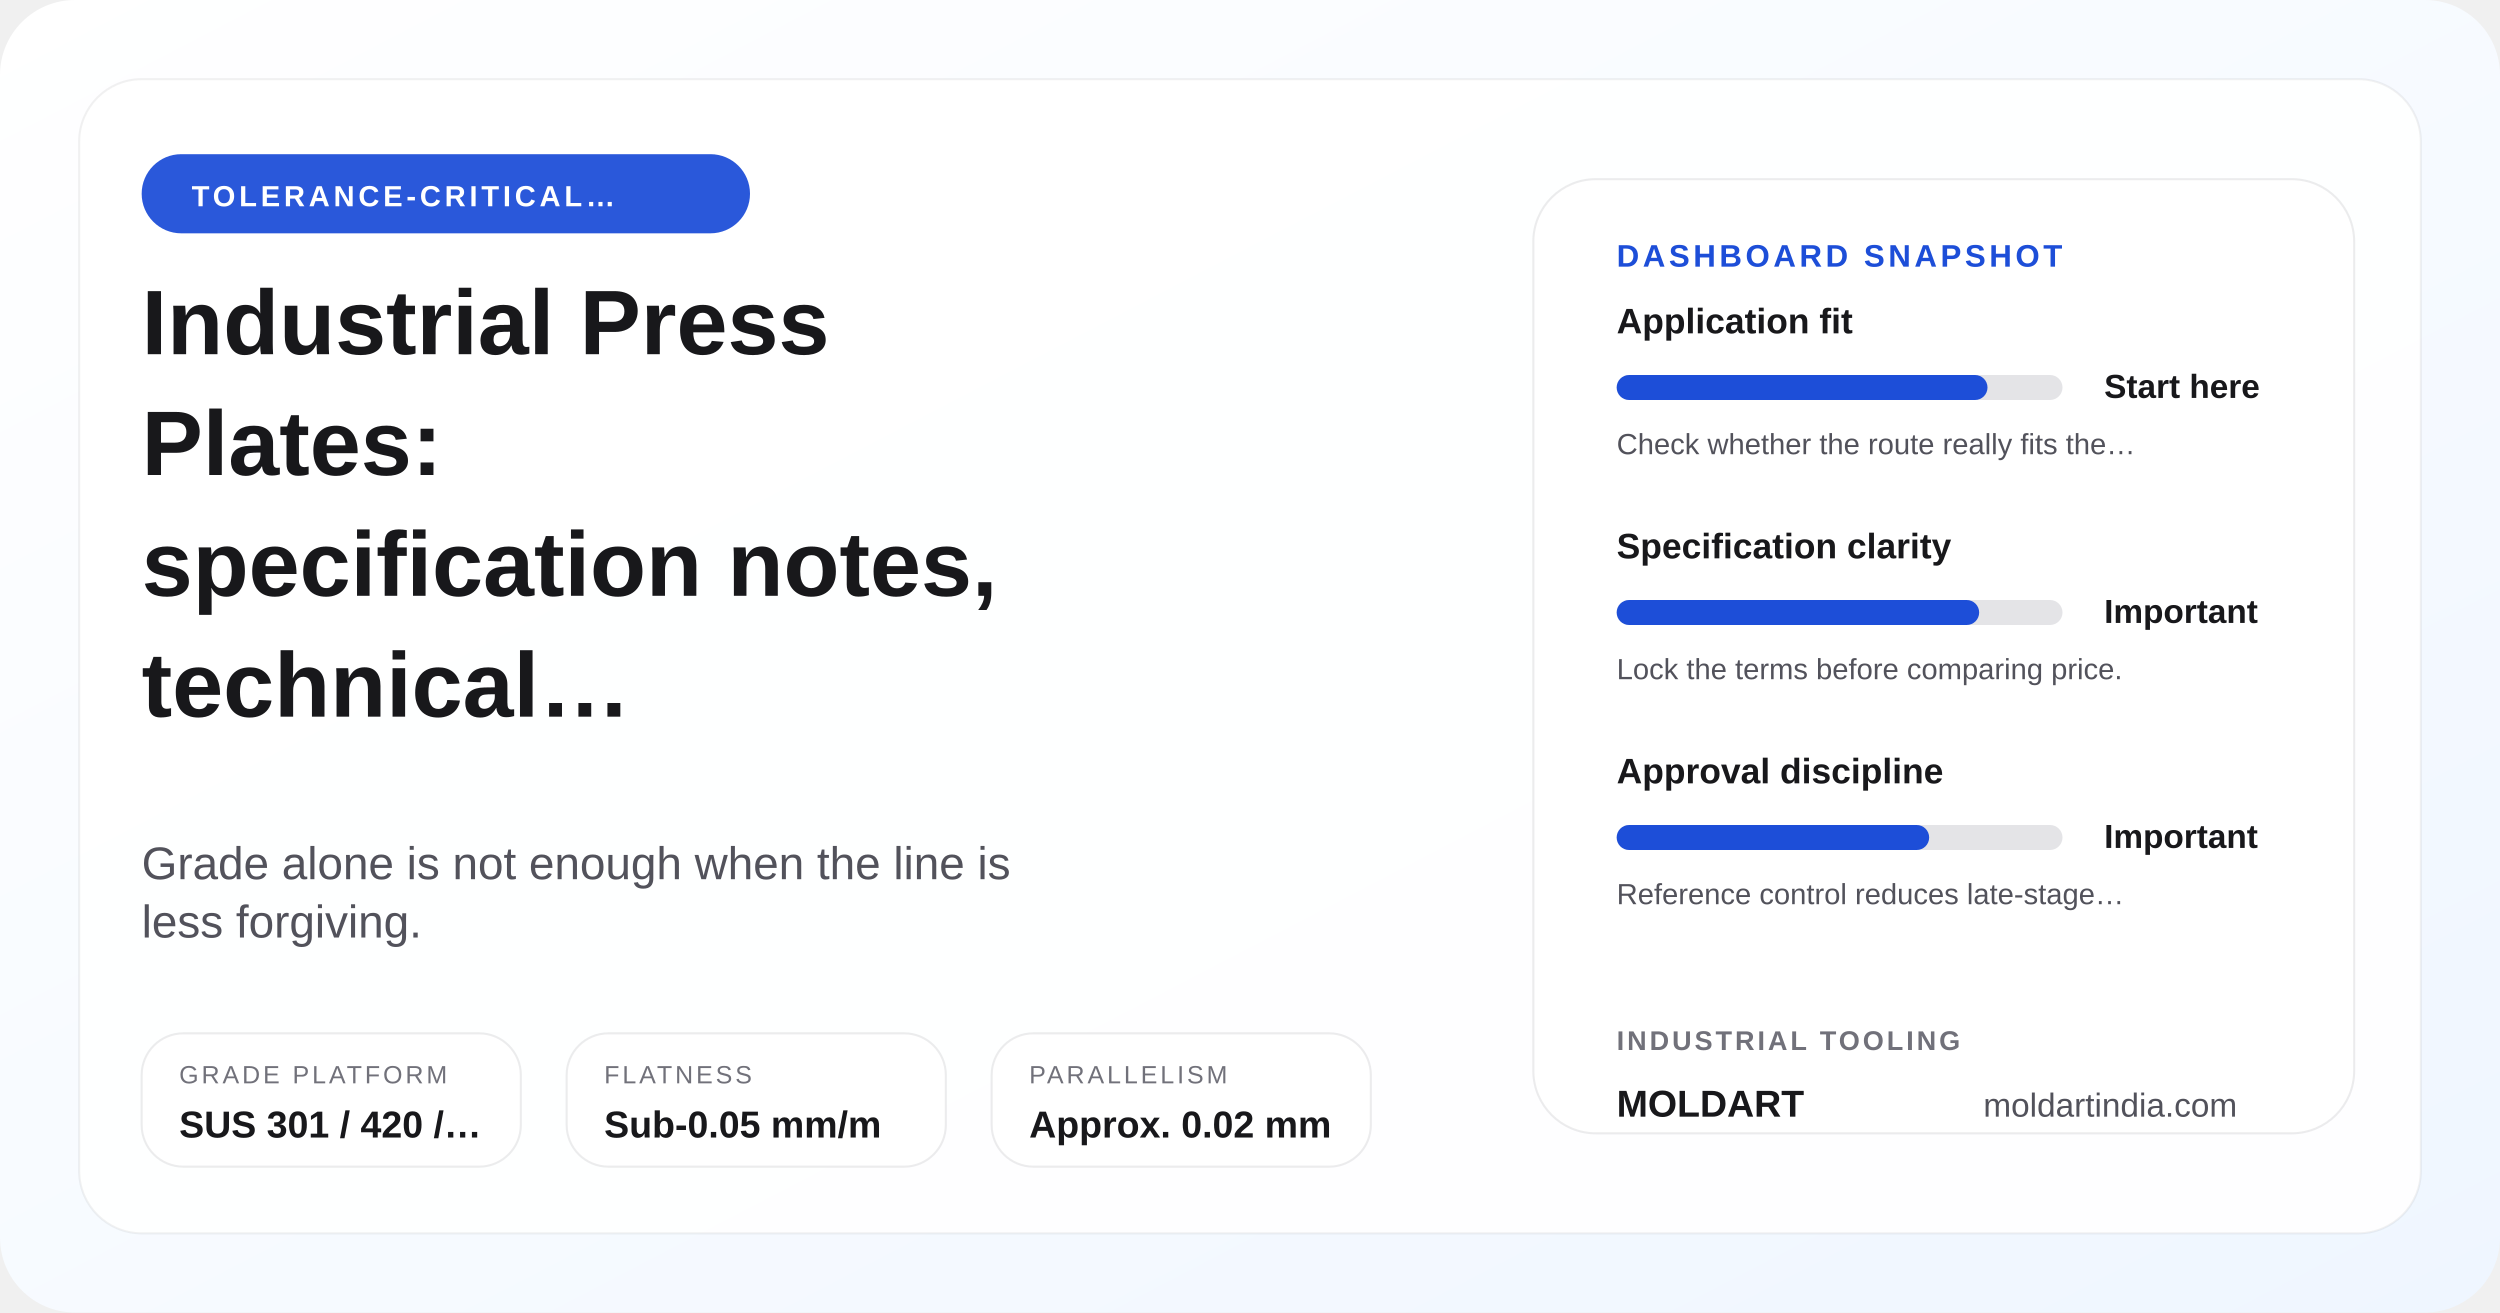
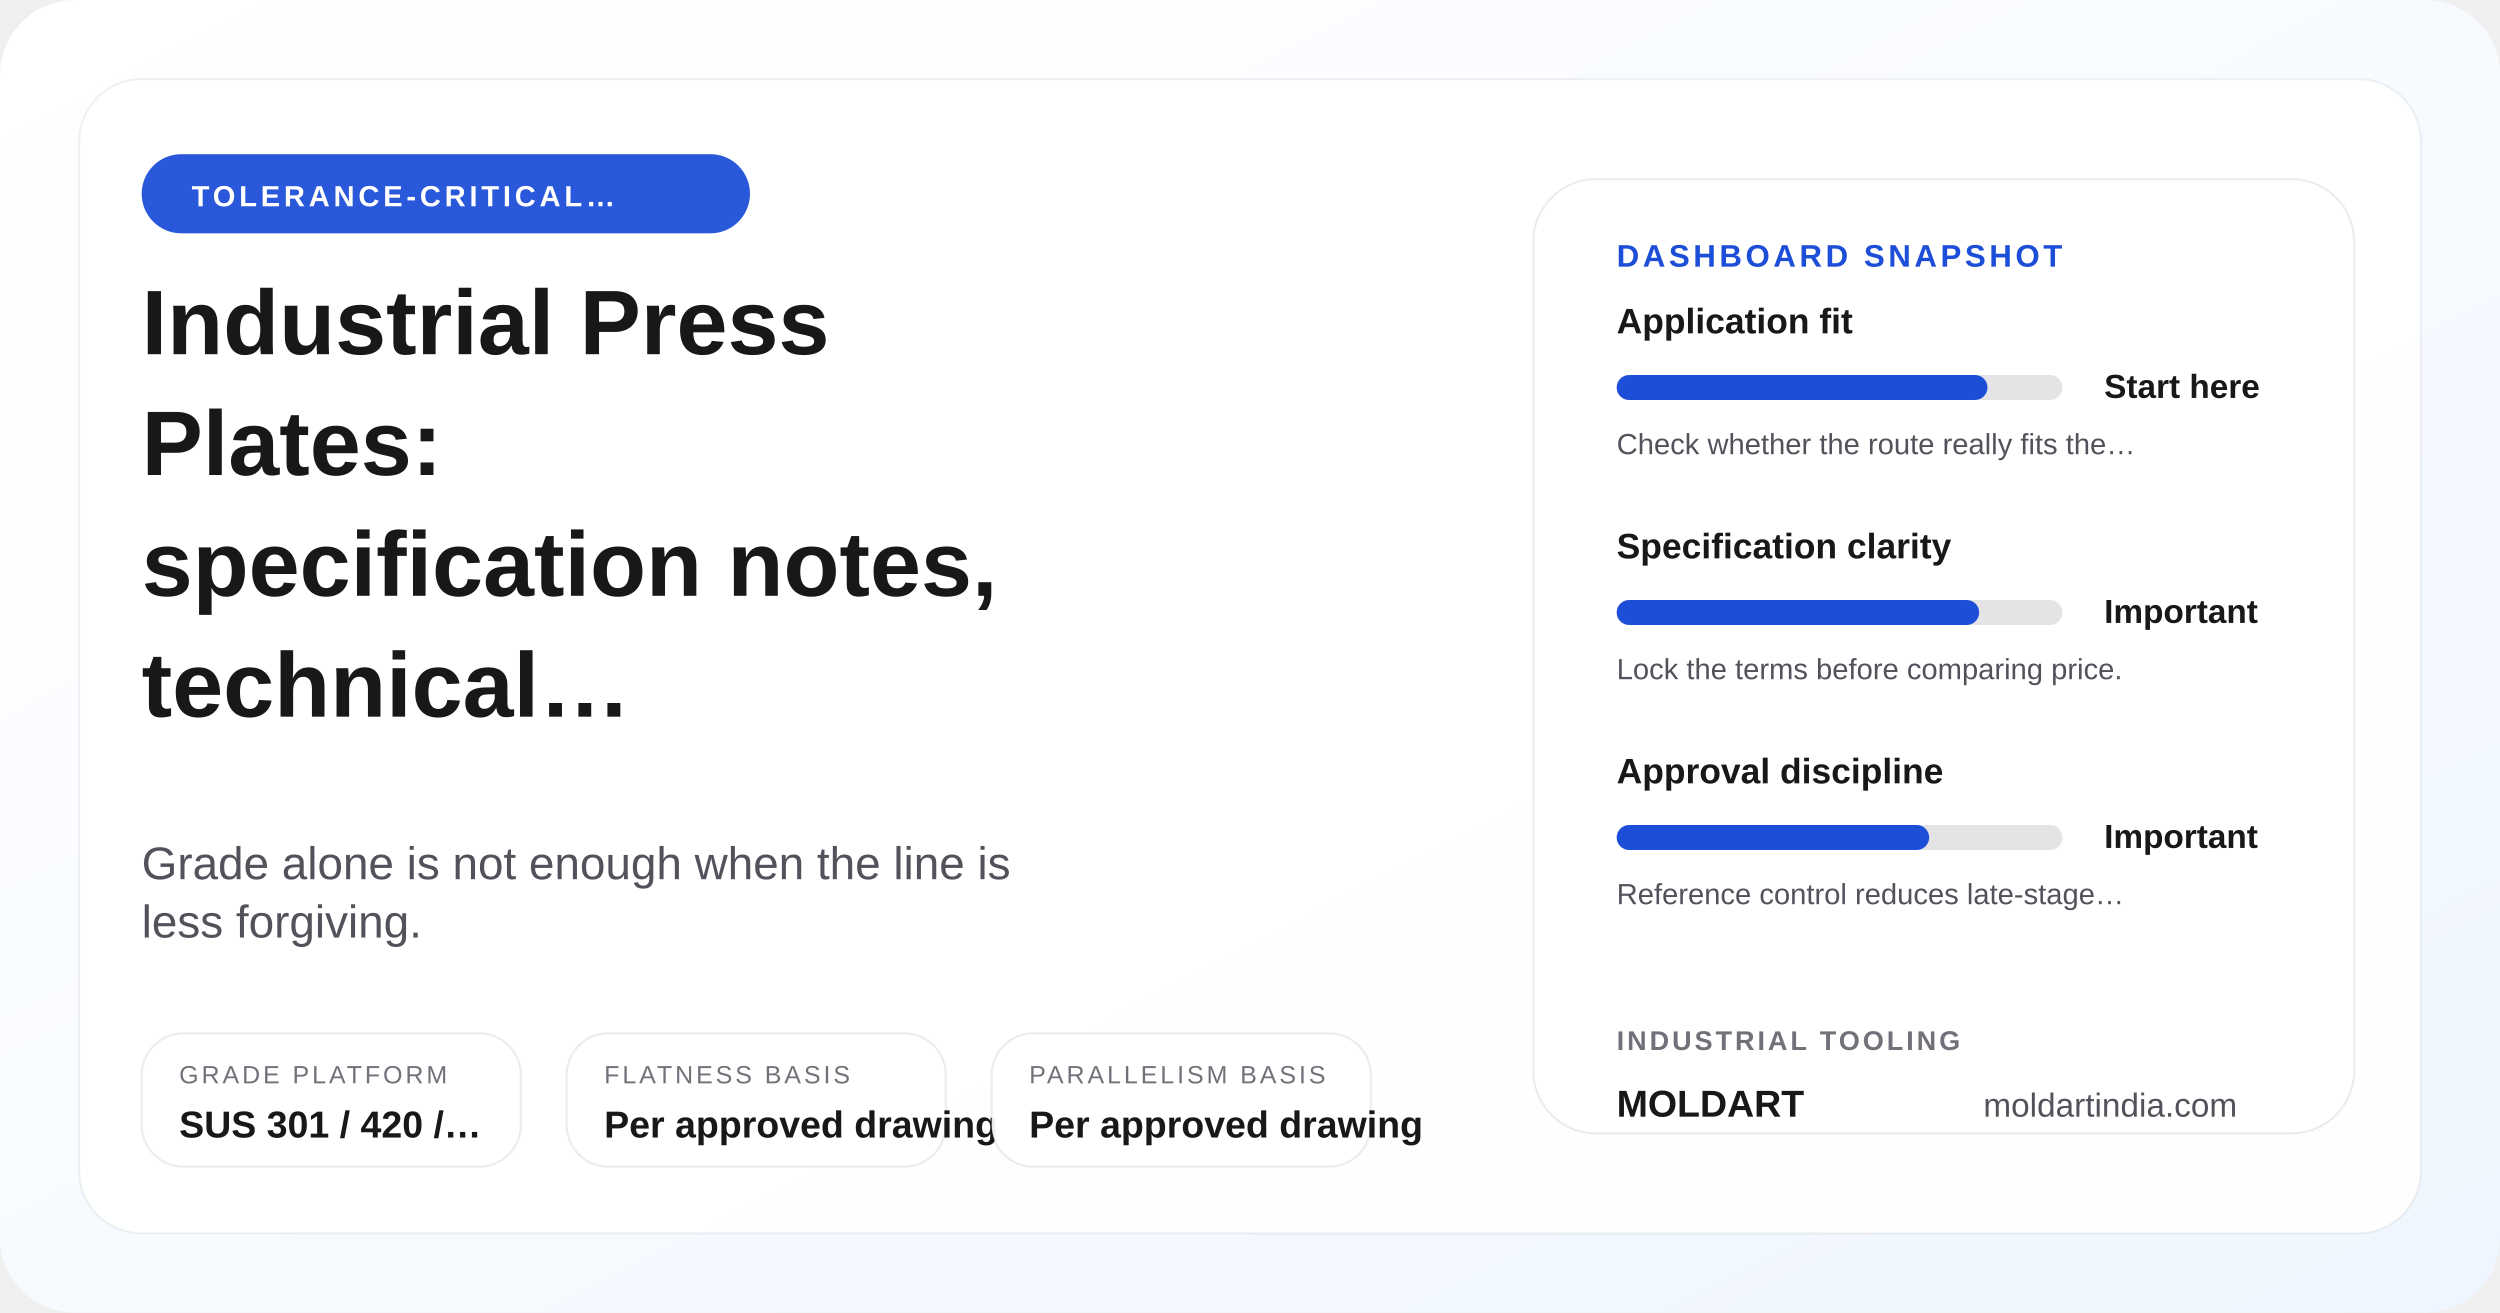
<svg xmlns="http://www.w3.org/2000/svg" width="1200" height="630" viewBox="0 0 1200 630" role="img" aria-label="Industrial Press Plates: specification notes, technical checkpoints, and document structure">
  <defs>
    <linearGradient id="posterGrad-industrial-press-plates-specifications" x1="0%" y1="0%" x2="100%" y2="100%">
      <stop offset="0%" stop-color="#ffffff" />
      <stop offset="100%" stop-color="#eff6ff" />
    </linearGradient>
  </defs>
  <rect width="1200" height="630" rx="36" fill="url(#posterGrad-industrial-press-plates-specifications)" />
  <rect x="38" y="38" width="1124" height="554" rx="30" fill="rgba(255,255,255,0.9)" stroke="rgba(24,24,27,0.06)" />
  <circle cx="1072" cy="110" r="18" fill="#bfdbfe" />
  <circle cx="1036" cy="110" r="8" fill="#1d4ed8" />
  <rect x="68" y="74" width="292" height="38" rx="19" fill="#1d4ed8" opacity="0.94" />
  <text x="92" y="99" font-family="Arial, sans-serif" font-size="14" font-weight="700" fill="#ffffff" letter-spacing="1.8">TOLERANCE-CRITICAL…</text>
  <text x="68" y="170" font-family="Arial, sans-serif" font-size="44" font-weight="700" fill="#18181b">Industrial Press</text>
  <text x="68" y="228" font-family="Arial, sans-serif" font-size="44" font-weight="700" fill="#18181b">Plates:</text>
  <text x="68" y="286" font-family="Arial, sans-serif" font-size="44" font-weight="700" fill="#18181b">specification notes,</text>
  <text x="68" y="344" font-family="Arial, sans-serif" font-size="44" font-weight="700" fill="#18181b">technical…</text>
  <text x="68" y="422" font-family="Arial, sans-serif" font-size="22" fill="#52525b">Grade alone is not enough when the line is</text>
  <text x="68" y="450" font-family="Arial, sans-serif" font-size="22" fill="#52525b">less forgiving.</text>
  <rect x="68" y="496" width="182" height="64" rx="20" fill="rgba(255,255,255,0.94)" stroke="rgba(24,24,27,0.08)" />
  <text x="86" y="520" font-family="Arial, sans-serif" font-size="12" fill="#71717a" letter-spacing="1.4">GRADE PLATFORM</text>
  <text x="86" y="546" font-family="Arial, sans-serif" font-size="18" font-weight="700" fill="#18181b">SUS 301 / 420 /…</text>
  <rect x="272" y="496" width="182" height="64" rx="20" fill="rgba(255,255,255,0.94)" stroke="rgba(24,24,27,0.08)" />
-   <text x="290" y="520" font-family="Arial, sans-serif" font-size="12" fill="#71717a" letter-spacing="1.4">FLATNESS</text>
-   <text x="290" y="546" font-family="Arial, sans-serif" font-size="18" font-weight="700" fill="#18181b">Sub-0.05 mm/m</text>
+   <text x="290" y="520" font-family="Arial, sans-serif" font-size="12" fill="#71717a" letter-spacing="1.4">FLATNESS BASIS</text>
+   <text x="290" y="546" font-family="Arial, sans-serif" font-size="18" font-weight="700" fill="#18181b">Per approved drawing</text>
  <rect x="476" y="496" width="182" height="64" rx="20" fill="rgba(255,255,255,0.94)" stroke="rgba(24,24,27,0.08)" />
-   <text x="494" y="520" font-family="Arial, sans-serif" font-size="12" fill="#71717a" letter-spacing="1.4">PARALLELISM</text>
-   <text x="494" y="546" font-family="Arial, sans-serif" font-size="18" font-weight="700" fill="#18181b">Approx. 0.02 mm</text>
+   <text x="494" y="520" font-family="Arial, sans-serif" font-size="12" fill="#71717a" letter-spacing="1.4">PARALLELISM BASIS</text>
+   <text x="494" y="546" font-family="Arial, sans-serif" font-size="18" font-weight="700" fill="#18181b">Per approved drawing</text>
  <rect x="736" y="86" width="394" height="458" rx="30" fill="#ffffff" stroke="rgba(24,24,27,0.08)" />
  <text x="776" y="128" font-family="Arial, sans-serif" font-size="15" font-weight="700" fill="#1d4ed8" letter-spacing="1.7">DASHBOARD SNAPSHOT</text>
  <text x="776" y="160" font-family="Arial, sans-serif" font-size="17" font-weight="700" fill="#18181b">Application fit</text>
  <rect x="776" y="180" width="214" height="12" rx="6" fill="#e4e4e7" />
  <rect x="776" y="180" width="178" height="12" rx="6" fill="#1d4ed8" />
  <text x="1010" y="191" font-family="Arial, sans-serif" font-size="16" font-weight="700" fill="#18181b">Start here</text>
  <text x="776" y="218" font-family="Arial, sans-serif" font-size="14" fill="#52525b">Check whether the route really fits the…</text>
  <text x="776" y="268" font-family="Arial, sans-serif" font-size="17" font-weight="700" fill="#18181b">Specification clarity</text>
  <rect x="776" y="288" width="214" height="12" rx="6" fill="#e4e4e7" />
  <rect x="776" y="288" width="174" height="12" rx="6" fill="#1d4ed8" />
  <text x="1010" y="299" font-family="Arial, sans-serif" font-size="16" font-weight="700" fill="#18181b">Important</text>
  <text x="776" y="326" font-family="Arial, sans-serif" font-size="14" fill="#52525b">Lock the terms before comparing price.</text>
  <text x="776" y="376" font-family="Arial, sans-serif" font-size="17" font-weight="700" fill="#18181b">Approval discipline</text>
  <rect x="776" y="396" width="214" height="12" rx="6" fill="#e4e4e7" />
  <rect x="776" y="396" width="150" height="12" rx="6" fill="#1d4ed8" />
  <text x="1010" y="407" font-family="Arial, sans-serif" font-size="16" font-weight="700" fill="#18181b">Important</text>
  <text x="776" y="434" font-family="Arial, sans-serif" font-size="14" fill="#52525b">Reference control reduces late-stage…</text>
  <text x="776" y="504" font-family="Arial, sans-serif" font-size="13" font-weight="700" fill="#71717a" letter-spacing="1.4">INDUSTRIAL TOOLING</text>
  <text x="776" y="536" font-family="Arial, sans-serif" font-size="18" font-weight="700" fill="#18181b">MOLDART</text>
  <text x="952" y="536" font-family="Arial, sans-serif" font-size="16" fill="#52525b">moldartindia.com</text>
</svg>
